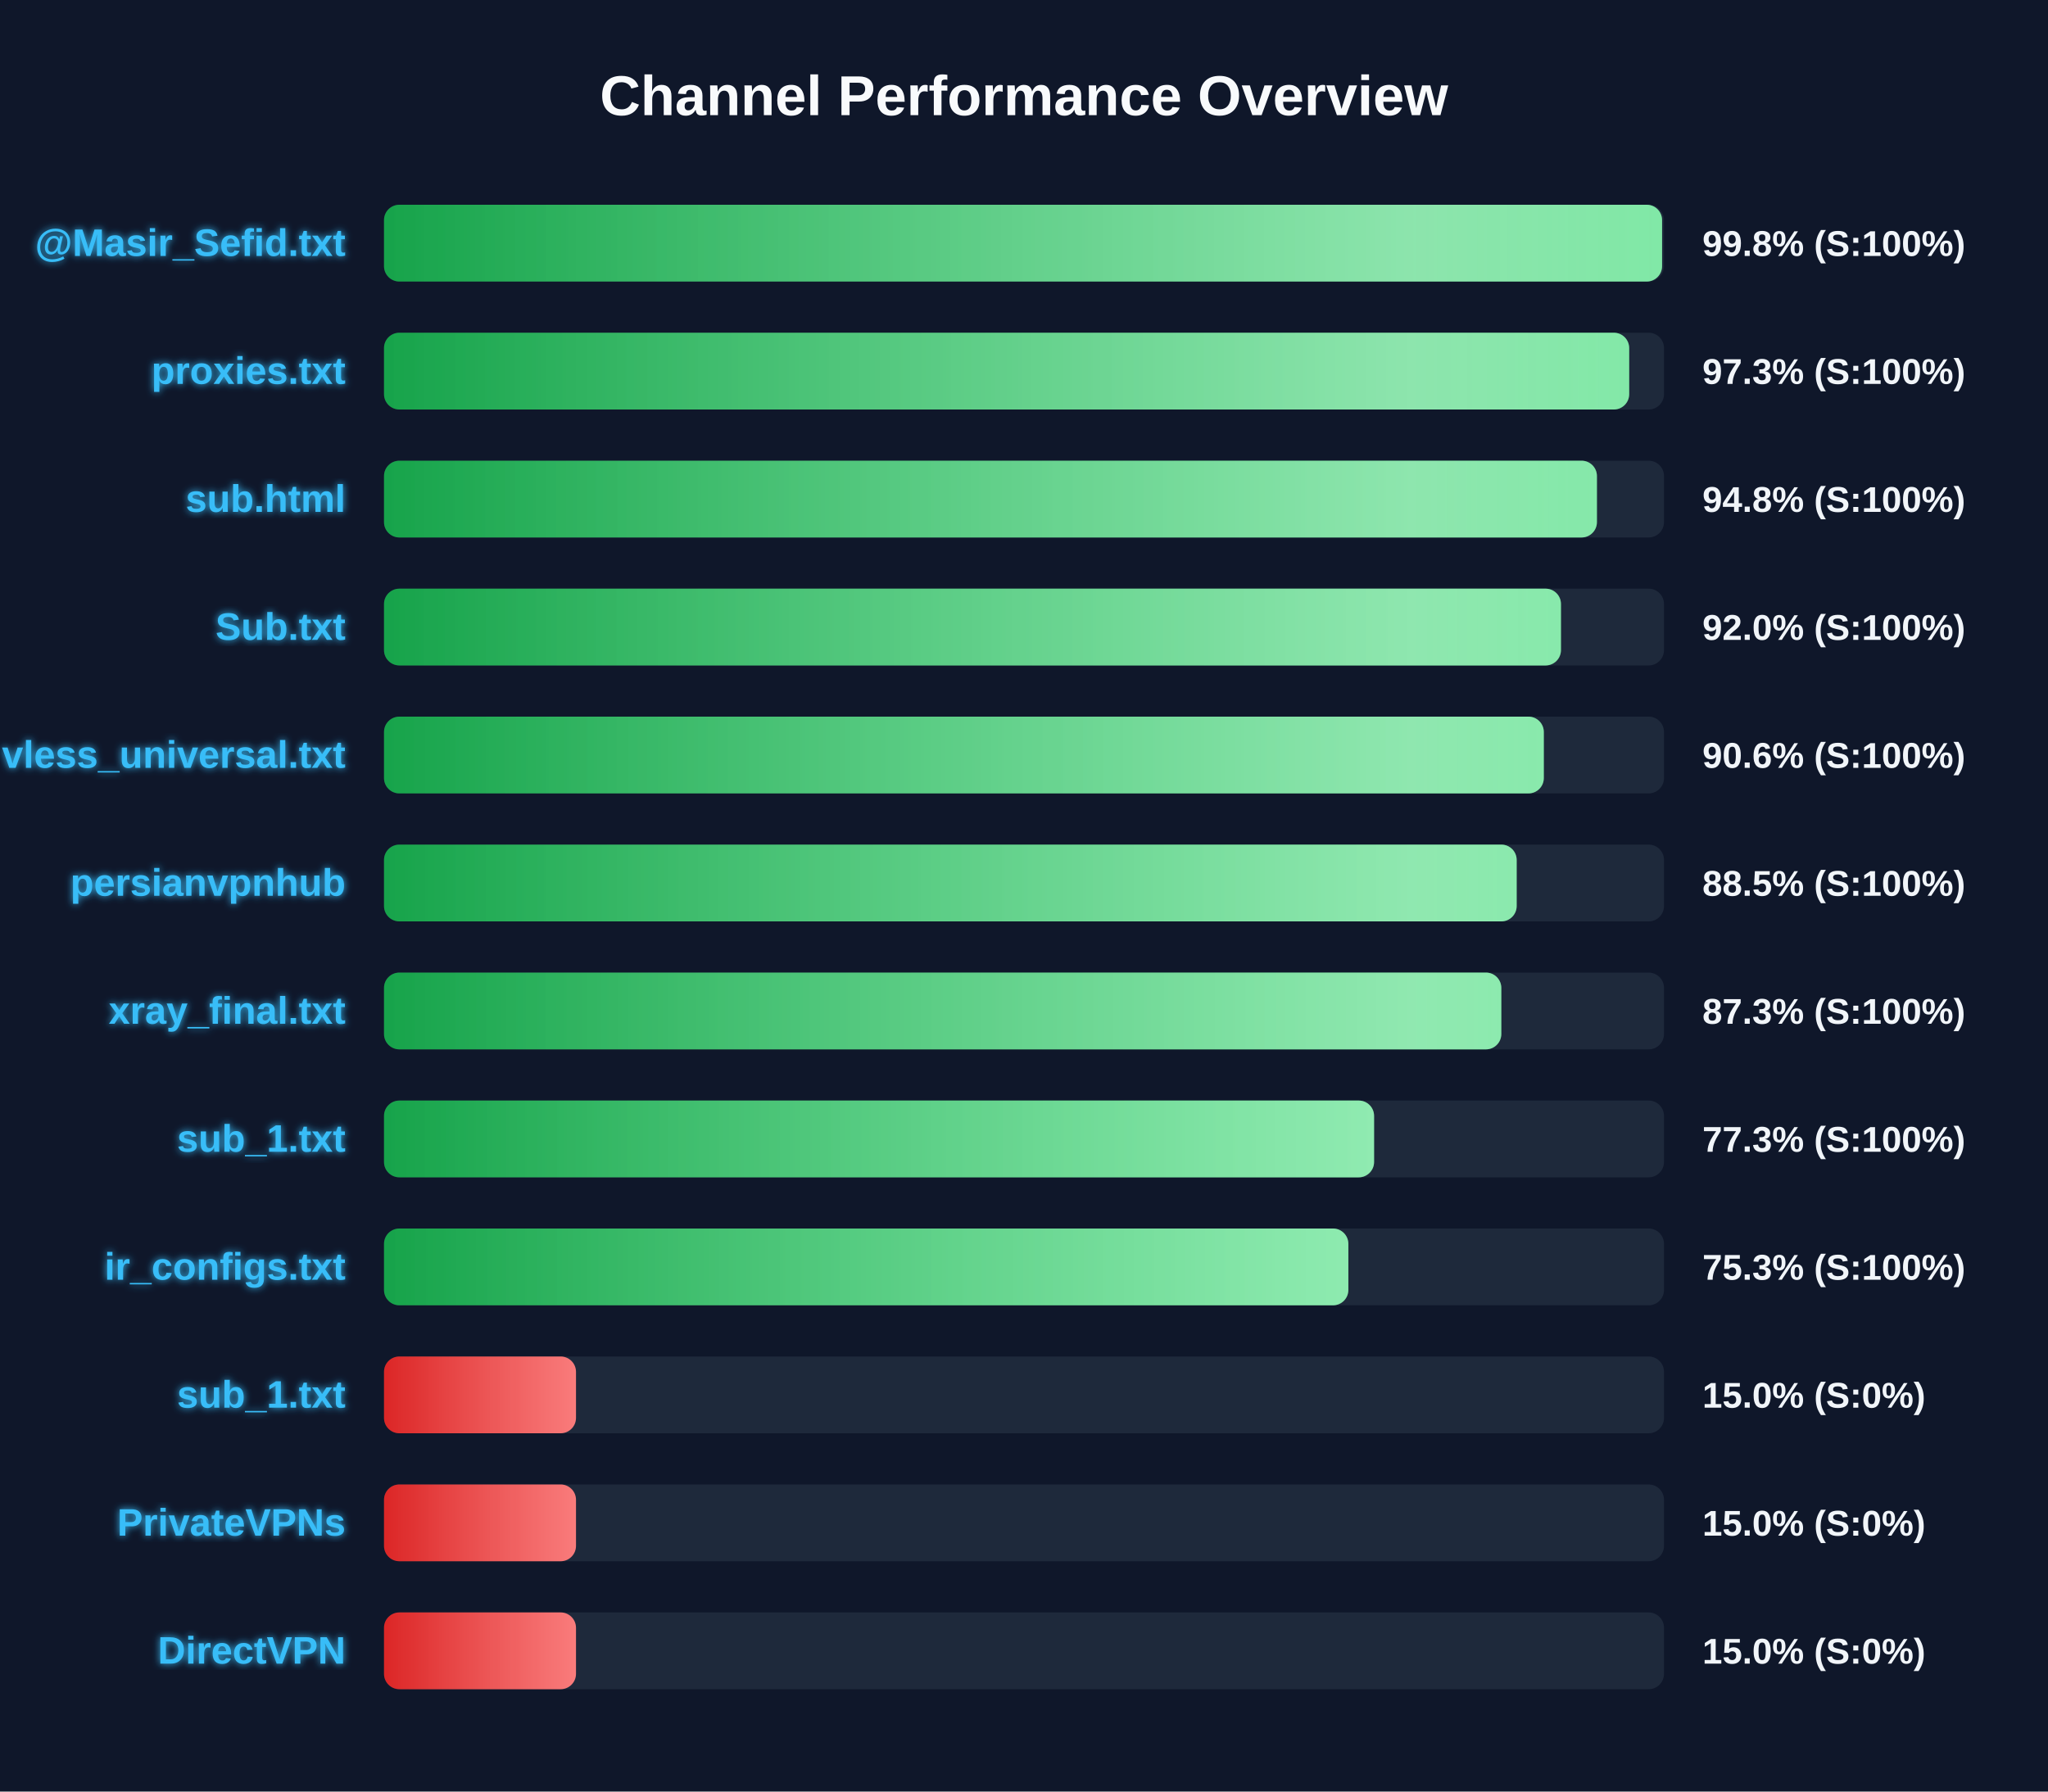
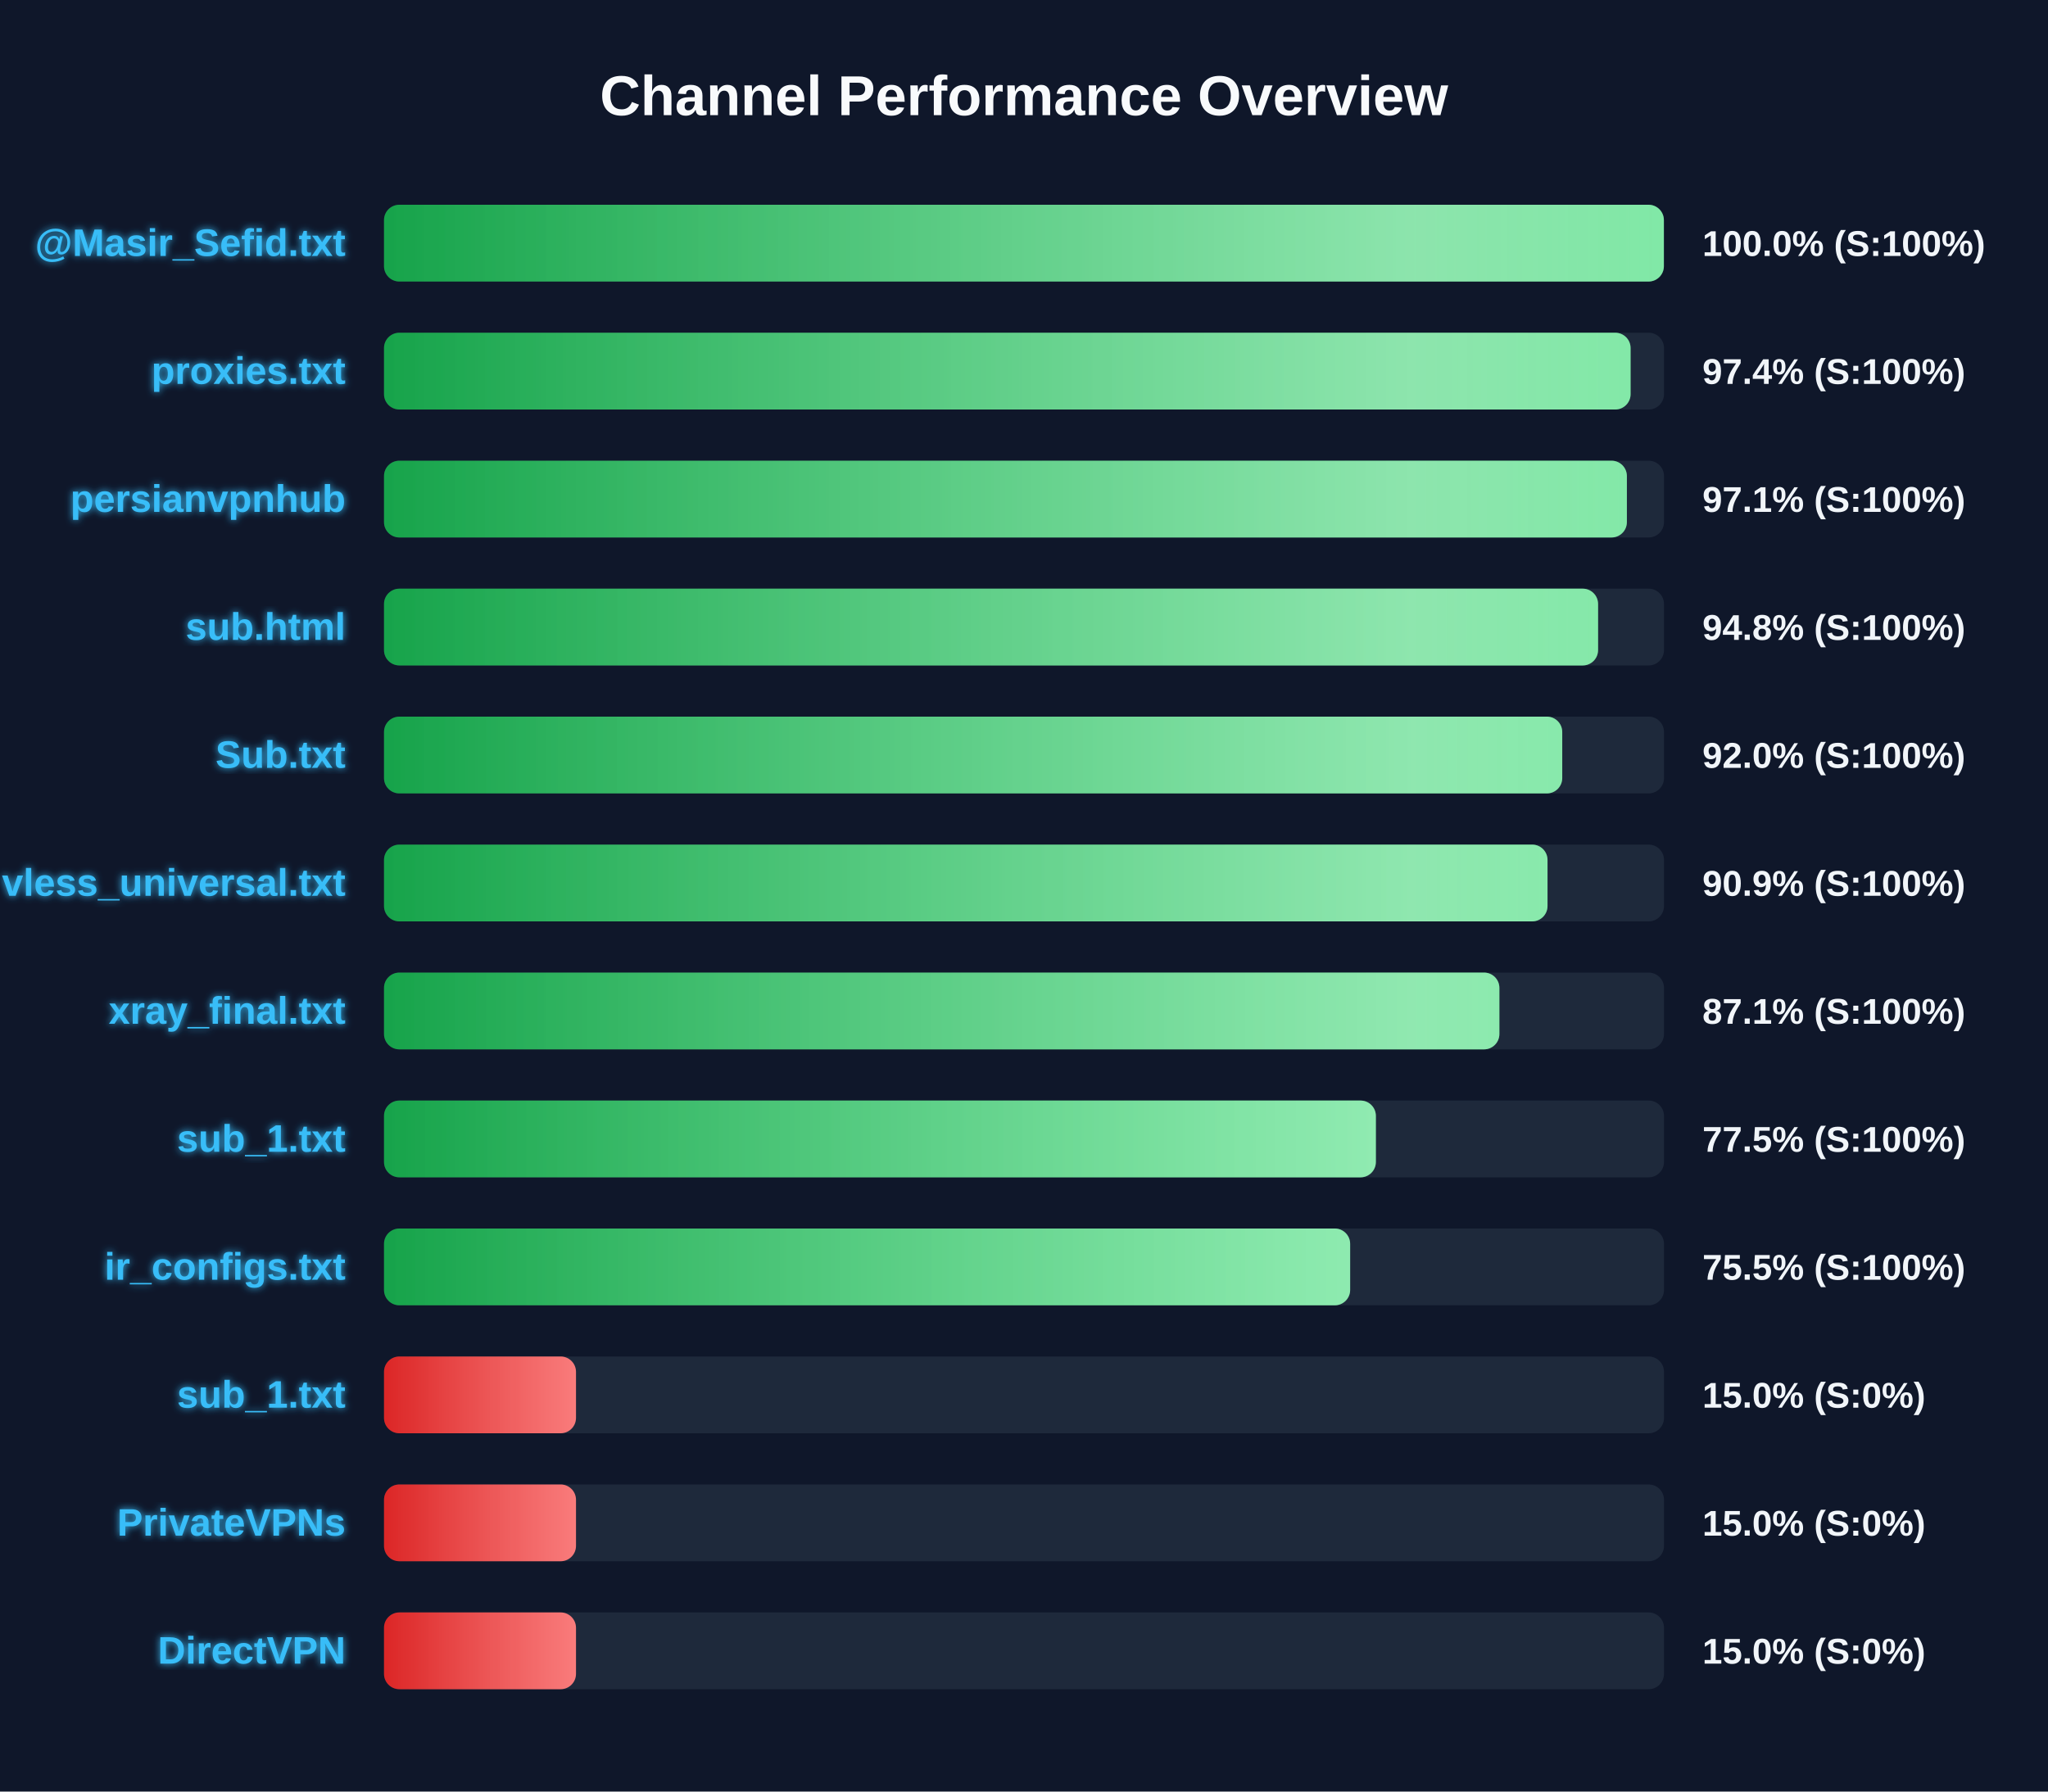
<svg xmlns="http://www.w3.org/2000/svg" width="800" height="700" version="1.1">
  <defs>
    <linearGradient id="grad-green" x1="0%" y1="0%" x2="100%" y2="0%">
      <stop offset="0%" stop-color="#16a34a" />
      <stop offset="100%" stop-color="#4ade80" />
    </linearGradient>
    <linearGradient id="grad-yellow" x1="0%" y1="0%" x2="100%" y2="0%">
      <stop offset="0%" stop-color="#ca8a04" />
      <stop offset="100%" stop-color="#fde047" />
    </linearGradient>
    <linearGradient id="grad-red" x1="0%" y1="0%" x2="100%" y2="0%">
      <stop offset="0%" stop-color="#dc2626" />
      <stop offset="100%" stop-color="#f87171" />
    </linearGradient>
    <linearGradient id="shimmer" x1="0%" y1="0%" x2="100%" y2="0%">
      <stop offset="0%" stop-color="rgba(255,255,255,0)" />
      <stop offset="50%" stop-color="rgba(255,255,255,0.4)" />
      <stop offset="100%" stop-color="rgba(255,255,255,0)" />
    </linearGradient>
    <filter id="glow" x="-20%" y="-20%" width="140%" height="140%">
      <feGaussianBlur stdDeviation="1.5" result="blur" />
      <feComposite in="SourceGraphic" in2="blur" operator="over" />
    </filter>
  </defs>
  <style>
        .bg-rect { fill: #0f172a; }
        .title { font: bold 22px 'Segoe UI', Arial, sans-serif; fill: #f8fafc; }
        .row { font: bold 15px 'Segoe UI', Arial, sans-serif; fill: #38bdf8; filter: url(#glow); }
        .score { font: bold 14px 'Segoe UI', Arial, sans-serif; fill: #f1f5f9; }
        @keyframes shimmer-anim {
            0% { transform: translateX(-100%); }
            100% { transform: translateX(200%); }
        }
        .shimmer-rect {
            animation: shimmer-anim 2.5s infinite linear;
        }
    </style>
  <rect width="100%" height="100%" class="bg-rect" />
  <text x="400" y="45" text-anchor="middle" class="title">Channel Performance Overview</text>
  <rect x="150" y="80" width="500" height="30" fill="#1e293b" rx="6" />
  <clipPath id="clip-0">
-     <rect x="150" y="80" width="499.25" height="30" rx="6" />
+     <rect x="150" y="80" width="499.95" height="30" rx="6" />
  </clipPath>
-   <rect x="150" y="80" width="499.25" height="30" fill="url(#grad-green)" rx="6" />
+   <rect x="150" y="80" width="499.95" height="30" fill="url(#grad-green)" rx="6" />
  <g clip-path="url(#clip-0)">
    <rect x="150" y="80" width="100%" height="30" fill="url(#shimmer)" class="shimmer-rect" />
  </g>
  <text x="135" y="100" text-anchor="end" class="row">@Masir_Sefid.txt</text>
-   <text x="665" y="100" text-anchor="start" class="score">99.8% (S:100%)</text>
+   <text x="665" y="100" text-anchor="start" class="score">100.0% (S:100%)</text>
  <rect x="150" y="130" width="500" height="30" fill="#1e293b" rx="6" />
  <clipPath id="clip-1">
-     <rect x="150" y="130" width="486.4" height="30" rx="6" />
+     <rect x="150" y="130" width="486.95" height="30" rx="6" />
  </clipPath>
-   <rect x="150" y="130" width="486.4" height="30" fill="url(#grad-green)" rx="6" />
+   <rect x="150" y="130" width="486.95" height="30" fill="url(#grad-green)" rx="6" />
  <g clip-path="url(#clip-1)">
    <rect x="150" y="130" width="100%" height="30" fill="url(#shimmer)" class="shimmer-rect" />
  </g>
  <text x="135" y="150" text-anchor="end" class="row">proxies.txt</text>
-   <text x="665" y="150" text-anchor="start" class="score">97.3% (S:100%)</text>
+   <text x="665" y="150" text-anchor="start" class="score">97.4% (S:100%)</text>
  <rect x="150" y="180" width="500" height="30" fill="#1e293b" rx="6" />
  <clipPath id="clip-2">
-     <rect x="150" y="180" width="473.8" height="30" rx="6" />
+     <rect x="150" y="180" width="485.5" height="30" rx="6" />
  </clipPath>
-   <rect x="150" y="180" width="473.8" height="30" fill="url(#grad-green)" rx="6" />
+   <rect x="150" y="180" width="485.5" height="30" fill="url(#grad-green)" rx="6" />
  <g clip-path="url(#clip-2)">
    <rect x="150" y="180" width="100%" height="30" fill="url(#shimmer)" class="shimmer-rect" />
  </g>
-   <text x="135" y="200" text-anchor="end" class="row">sub.html</text>
-   <text x="665" y="200" text-anchor="start" class="score">94.8% (S:100%)</text>
+   <text x="135" y="200" text-anchor="end" class="row">persianvpnhub</text>
+   <text x="665" y="200" text-anchor="start" class="score">97.1% (S:100%)</text>
  <rect x="150" y="230" width="500" height="30" fill="#1e293b" rx="6" />
  <clipPath id="clip-3">
-     <rect x="150" y="230" width="459.75" height="30" rx="6" />
+     <rect x="150" y="230" width="474.25" height="30" rx="6" />
  </clipPath>
-   <rect x="150" y="230" width="459.75" height="30" fill="url(#grad-green)" rx="6" />
+   <rect x="150" y="230" width="474.25" height="30" fill="url(#grad-green)" rx="6" />
  <g clip-path="url(#clip-3)">
    <rect x="150" y="230" width="100%" height="30" fill="url(#shimmer)" class="shimmer-rect" />
  </g>
-   <text x="135" y="250" text-anchor="end" class="row">Sub.txt</text>
-   <text x="665" y="250" text-anchor="start" class="score">92.0% (S:100%)</text>
+   <text x="135" y="250" text-anchor="end" class="row">sub.html</text>
+   <text x="665" y="250" text-anchor="start" class="score">94.8% (S:100%)</text>
  <rect x="150" y="280" width="500" height="30" fill="#1e293b" rx="6" />
  <clipPath id="clip-4">
-     <rect x="150" y="280" width="453.05" height="30" rx="6" />
+     <rect x="150" y="280" width="460.25" height="30" rx="6" />
  </clipPath>
-   <rect x="150" y="280" width="453.05" height="30" fill="url(#grad-green)" rx="6" />
+   <rect x="150" y="280" width="460.25" height="30" fill="url(#grad-green)" rx="6" />
  <g clip-path="url(#clip-4)">
    <rect x="150" y="280" width="100%" height="30" fill="url(#shimmer)" class="shimmer-rect" />
  </g>
-   <text x="135" y="300" text-anchor="end" class="row">vless_universal.txt</text>
-   <text x="665" y="300" text-anchor="start" class="score">90.6% (S:100%)</text>
+   <text x="135" y="300" text-anchor="end" class="row">Sub.txt</text>
+   <text x="665" y="300" text-anchor="start" class="score">92.0% (S:100%)</text>
  <rect x="150" y="330" width="500" height="30" fill="#1e293b" rx="6" />
  <clipPath id="clip-5">
-     <rect x="150" y="330" width="442.45" height="30" rx="6" />
+     <rect x="150" y="330" width="454.5" height="30" rx="6" />
  </clipPath>
-   <rect x="150" y="330" width="442.45" height="30" fill="url(#grad-green)" rx="6" />
+   <rect x="150" y="330" width="454.5" height="30" fill="url(#grad-green)" rx="6" />
  <g clip-path="url(#clip-5)">
    <rect x="150" y="330" width="100%" height="30" fill="url(#shimmer)" class="shimmer-rect" />
  </g>
-   <text x="135" y="350" text-anchor="end" class="row">persianvpnhub</text>
-   <text x="665" y="350" text-anchor="start" class="score">88.5% (S:100%)</text>
+   <text x="135" y="350" text-anchor="end" class="row">vless_universal.txt</text>
+   <text x="665" y="350" text-anchor="start" class="score">90.9% (S:100%)</text>
  <rect x="150" y="380" width="500" height="30" fill="#1e293b" rx="6" />
  <clipPath id="clip-6">
-     <rect x="150" y="380" width="436.45" height="30" rx="6" />
+     <rect x="150" y="380" width="435.7" height="30" rx="6" />
  </clipPath>
-   <rect x="150" y="380" width="436.45" height="30" fill="url(#grad-green)" rx="6" />
+   <rect x="150" y="380" width="435.7" height="30" fill="url(#grad-green)" rx="6" />
  <g clip-path="url(#clip-6)">
    <rect x="150" y="380" width="100%" height="30" fill="url(#shimmer)" class="shimmer-rect" />
  </g>
  <text x="135" y="400" text-anchor="end" class="row">xray_final.txt</text>
-   <text x="665" y="400" text-anchor="start" class="score">87.3% (S:100%)</text>
+   <text x="665" y="400" text-anchor="start" class="score">87.1% (S:100%)</text>
  <rect x="150" y="430" width="500" height="30" fill="#1e293b" rx="6" />
  <clipPath id="clip-7">
-     <rect x="150" y="430" width="386.75" height="30" rx="6" />
+     <rect x="150" y="430" width="387.45" height="30" rx="6" />
  </clipPath>
-   <rect x="150" y="430" width="386.75" height="30" fill="url(#grad-green)" rx="6" />
+   <rect x="150" y="430" width="387.45" height="30" fill="url(#grad-green)" rx="6" />
  <g clip-path="url(#clip-7)">
    <rect x="150" y="430" width="100%" height="30" fill="url(#shimmer)" class="shimmer-rect" />
  </g>
  <text x="135" y="450" text-anchor="end" class="row">sub_1.txt</text>
-   <text x="665" y="450" text-anchor="start" class="score">77.3% (S:100%)</text>
+   <text x="665" y="450" text-anchor="start" class="score">77.5% (S:100%)</text>
  <rect x="150" y="480" width="500" height="30" fill="#1e293b" rx="6" />
  <clipPath id="clip-8">
-     <rect x="150" y="480" width="376.7" height="30" rx="6" />
+     <rect x="150" y="480" width="377.4" height="30" rx="6" />
  </clipPath>
-   <rect x="150" y="480" width="376.7" height="30" fill="url(#grad-green)" rx="6" />
+   <rect x="150" y="480" width="377.4" height="30" fill="url(#grad-green)" rx="6" />
  <g clip-path="url(#clip-8)">
    <rect x="150" y="480" width="100%" height="30" fill="url(#shimmer)" class="shimmer-rect" />
  </g>
  <text x="135" y="500" text-anchor="end" class="row">ir_configs.txt</text>
-   <text x="665" y="500" text-anchor="start" class="score">75.3% (S:100%)</text>
+   <text x="665" y="500" text-anchor="start" class="score">75.5% (S:100%)</text>
  <rect x="150" y="530" width="500" height="30" fill="#1e293b" rx="6" />
  <clipPath id="clip-9">
    <rect x="150" y="530" width="75.0" height="30" rx="6" />
  </clipPath>
  <rect x="150" y="530" width="75.0" height="30" fill="url(#grad-red)" rx="6" />
  <g clip-path="url(#clip-9)">
    <rect x="150" y="530" width="100%" height="30" fill="url(#shimmer)" class="shimmer-rect" />
  </g>
  <text x="135" y="550" text-anchor="end" class="row">sub_1.txt</text>
  <text x="665" y="550" text-anchor="start" class="score">15.0% (S:0%)</text>
  <rect x="150" y="580" width="500" height="30" fill="#1e293b" rx="6" />
  <clipPath id="clip-10">
    <rect x="150" y="580" width="75.0" height="30" rx="6" />
  </clipPath>
  <rect x="150" y="580" width="75.0" height="30" fill="url(#grad-red)" rx="6" />
  <g clip-path="url(#clip-10)">
    <rect x="150" y="580" width="100%" height="30" fill="url(#shimmer)" class="shimmer-rect" />
  </g>
  <text x="135" y="600" text-anchor="end" class="row">PrivateVPNs</text>
  <text x="665" y="600" text-anchor="start" class="score">15.0% (S:0%)</text>
  <rect x="150" y="630" width="500" height="30" fill="#1e293b" rx="6" />
  <clipPath id="clip-11">
    <rect x="150" y="630" width="75.0" height="30" rx="6" />
  </clipPath>
  <rect x="150" y="630" width="75.0" height="30" fill="url(#grad-red)" rx="6" />
  <g clip-path="url(#clip-11)">
    <rect x="150" y="630" width="100%" height="30" fill="url(#shimmer)" class="shimmer-rect" />
  </g>
  <text x="135" y="650" text-anchor="end" class="row">DirectVPN</text>
  <text x="665" y="650" text-anchor="start" class="score">15.0% (S:0%)</text>
</svg>
